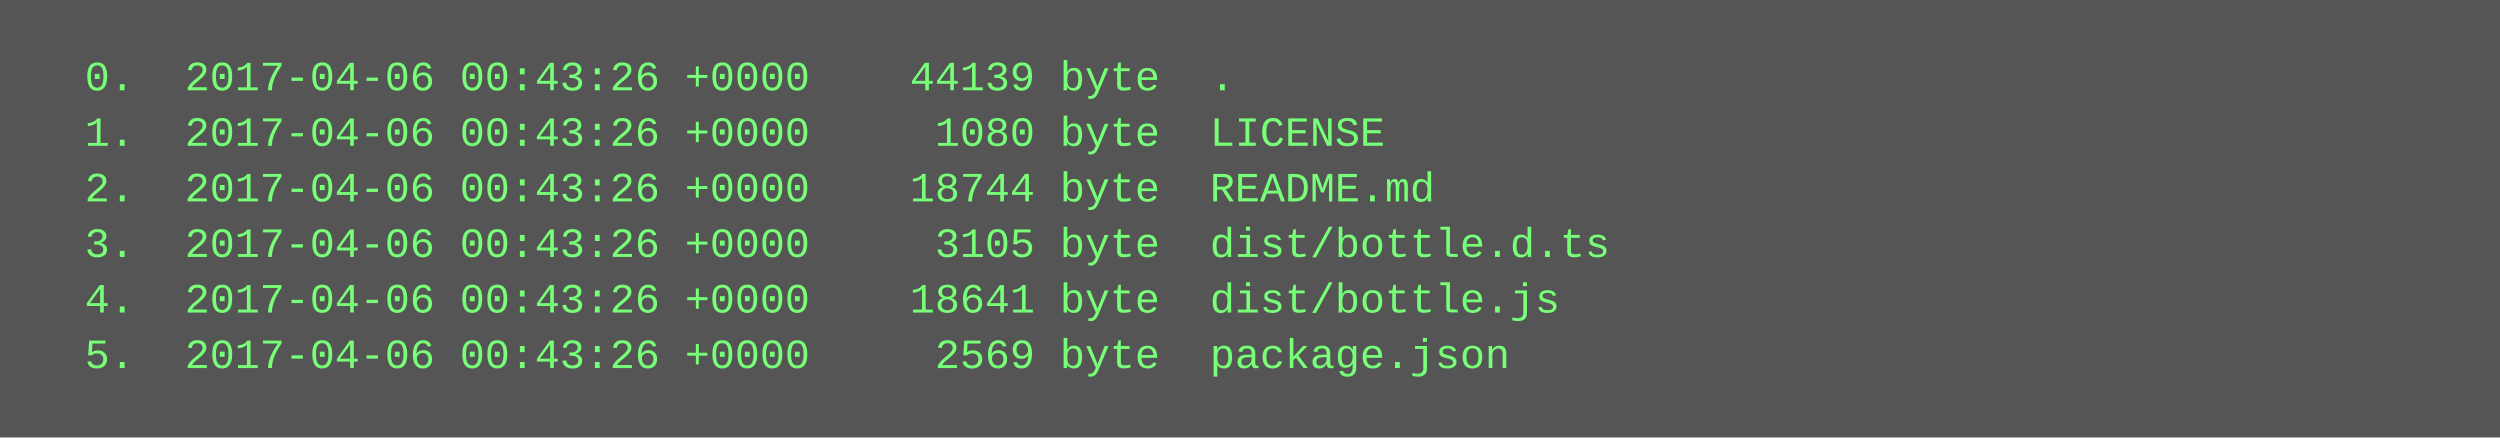
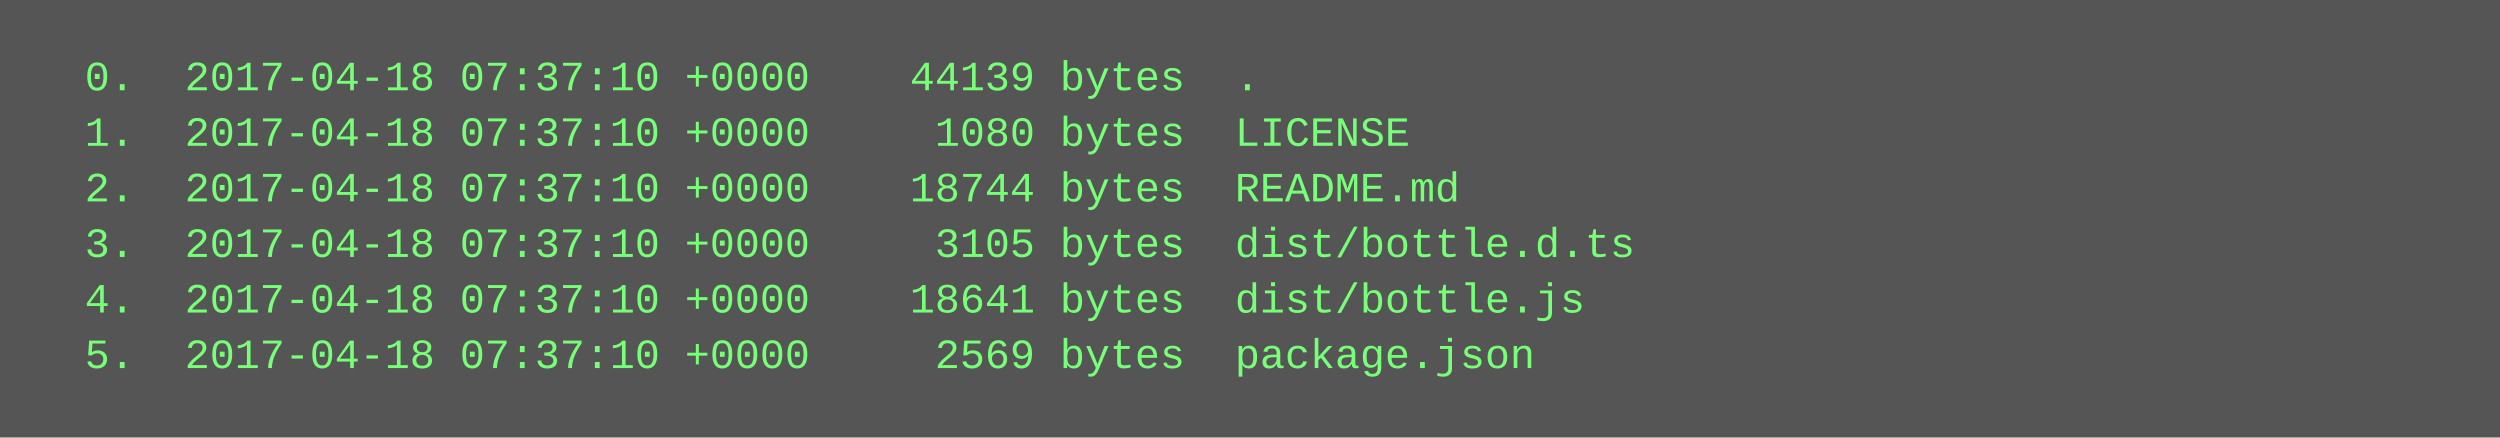
<svg xmlns="http://www.w3.org/2000/svg" height="126" width="720">
  <rect height="126" fill="#555" width="720" />
  <text fill="#7f7" font-family="Courier New" font-size="12" xml:space="preserve">
-     <tspan x="10" y="26">  0.  2017-04-06 00:43:26 +0000    44139 byte  .</tspan>
-     <tspan x="10" y="42">  1.  2017-04-06 00:43:26 +0000     1080 byte  LICENSE</tspan>
-     <tspan x="10" y="58">  2.  2017-04-06 00:43:26 +0000    18744 byte  README.md</tspan>
-     <tspan x="10" y="74">  3.  2017-04-06 00:43:26 +0000     3105 byte  dist/bottle.d.ts</tspan>
-     <tspan x="10" y="90">  4.  2017-04-06 00:43:26 +0000    18641 byte  dist/bottle.js</tspan>
-     <tspan x="10" y="106">  5.  2017-04-06 00:43:26 +0000     2569 byte  package.json</tspan>
+     <tspan x="10" y="26">  0.  2017-04-18 07:37:10 +0000    44139 bytes  .</tspan>
+     <tspan x="10" y="42">  1.  2017-04-18 07:37:10 +0000     1080 bytes  LICENSE</tspan>
+     <tspan x="10" y="58">  2.  2017-04-18 07:37:10 +0000    18744 bytes  README.md</tspan>
+     <tspan x="10" y="74">  3.  2017-04-18 07:37:10 +0000     3105 bytes  dist/bottle.d.ts</tspan>
+     <tspan x="10" y="90">  4.  2017-04-18 07:37:10 +0000    18641 bytes  dist/bottle.js</tspan>
+     <tspan x="10" y="106">  5.  2017-04-18 07:37:10 +0000     2569 bytes  package.json</tspan>
  </text>
</svg>
